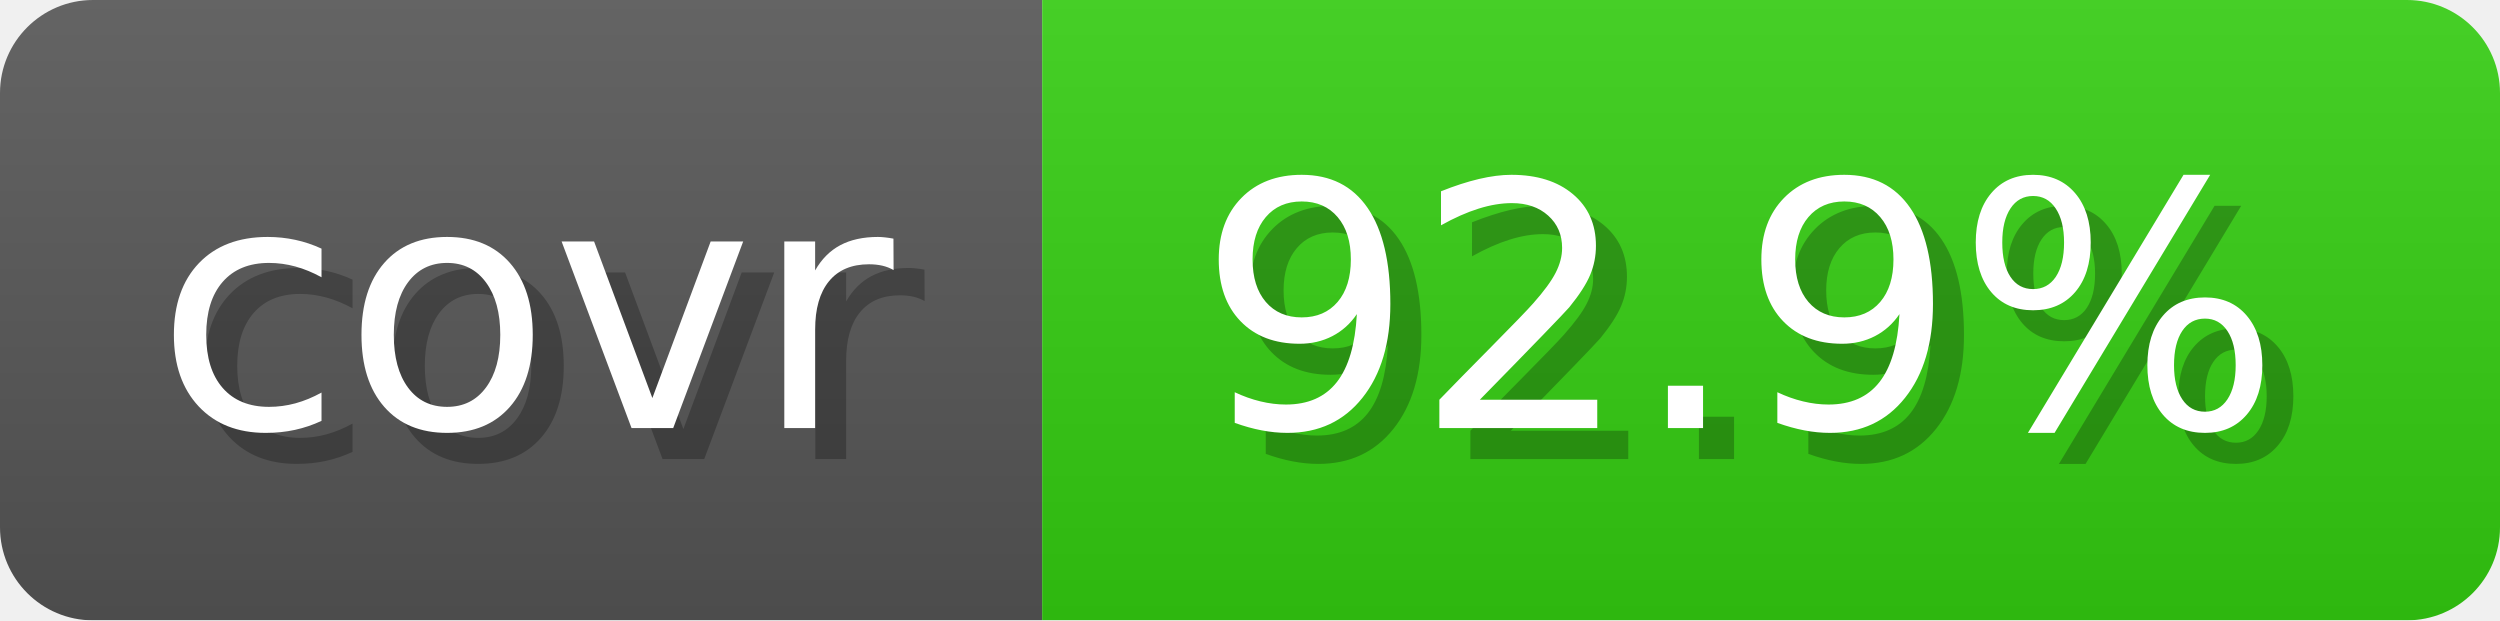
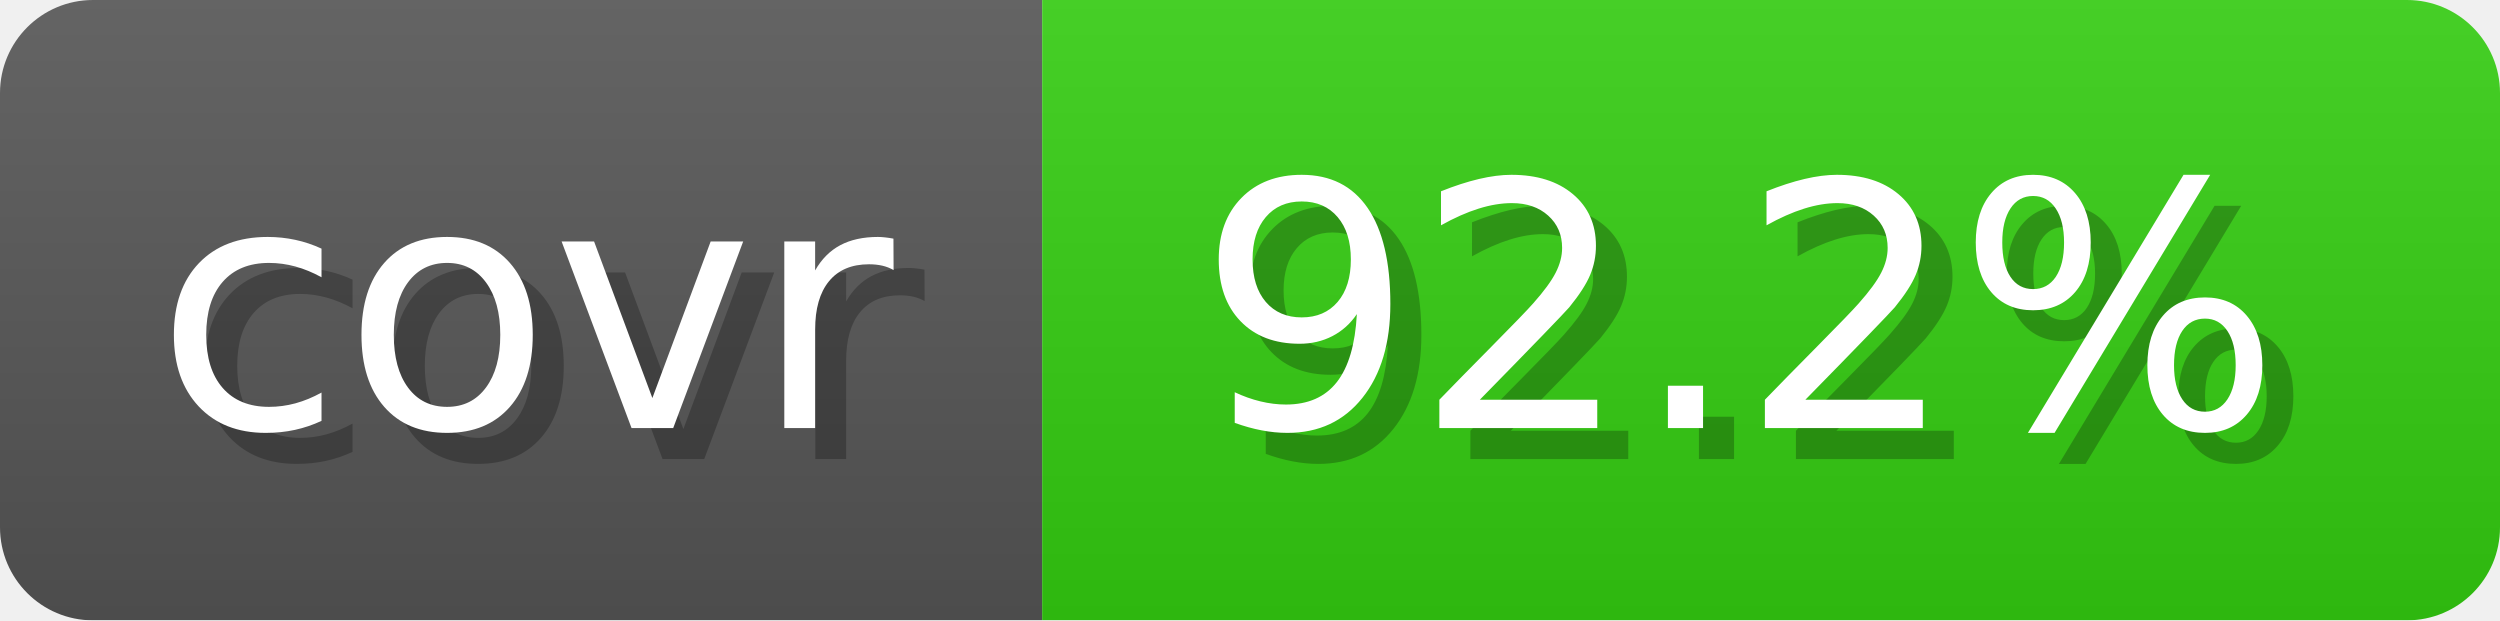
- <svg xmlns="http://www.w3.org/2000/svg" width="80.6" height="20" viewBox="0 0 806 200" role="img" aria-label="covr: 92.9%">
+ <svg xmlns="http://www.w3.org/2000/svg" width="80.6" height="20" viewBox="0 0 806 200" role="img" aria-label="covr: 92.2%">
  <linearGradient id="gradient" x2="0" y2="100%">
    <stop offset="0" stop-opacity=".1" stop-color="#EEE" />
    <stop offset="1" stop-opacity=".1" />
  </linearGradient>
  <mask id="round">
    <rect width="806" height="200" rx="30" fill="#FFF" />
  </mask>
  <g mask="url(#round)">
    <rect width="336" height="200" fill="#555" />
    <rect x="336" width="470" height="200" fill="#3C1" />
    <rect width="806" height="200" fill="url(#gradient)" />
  </g>
  <g aria-hidden="true" text-anchor="start" font-family="Verdana,DejaVu Sans,sans-serif" font-size="110">
    <text x="60" y="148" textLength="236" fill="#000" opacity="0.25">covr</text>
    <text x="50" y="138" textLength="236" fill="#fff">covr</text>
-     <text x="396" y="148" textLength="370" fill="#000" opacity="0.25">92.9%</text>
-     <text x="386" y="138" textLength="370" fill="#fff">92.9%</text>
+     <text x="396" y="148" textLength="370" fill="#000" opacity="0.25">92.2%</text>
+     <text x="386" y="138" textLength="370" fill="#fff">92.2%</text>
  </g>
</svg>
